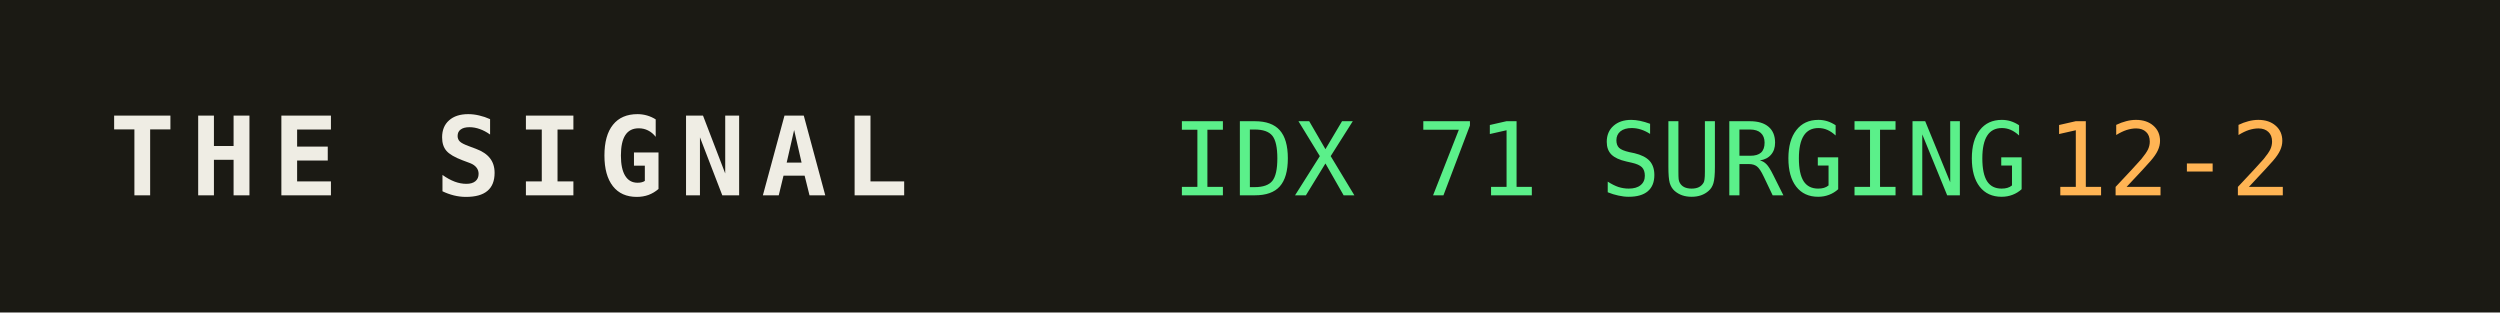
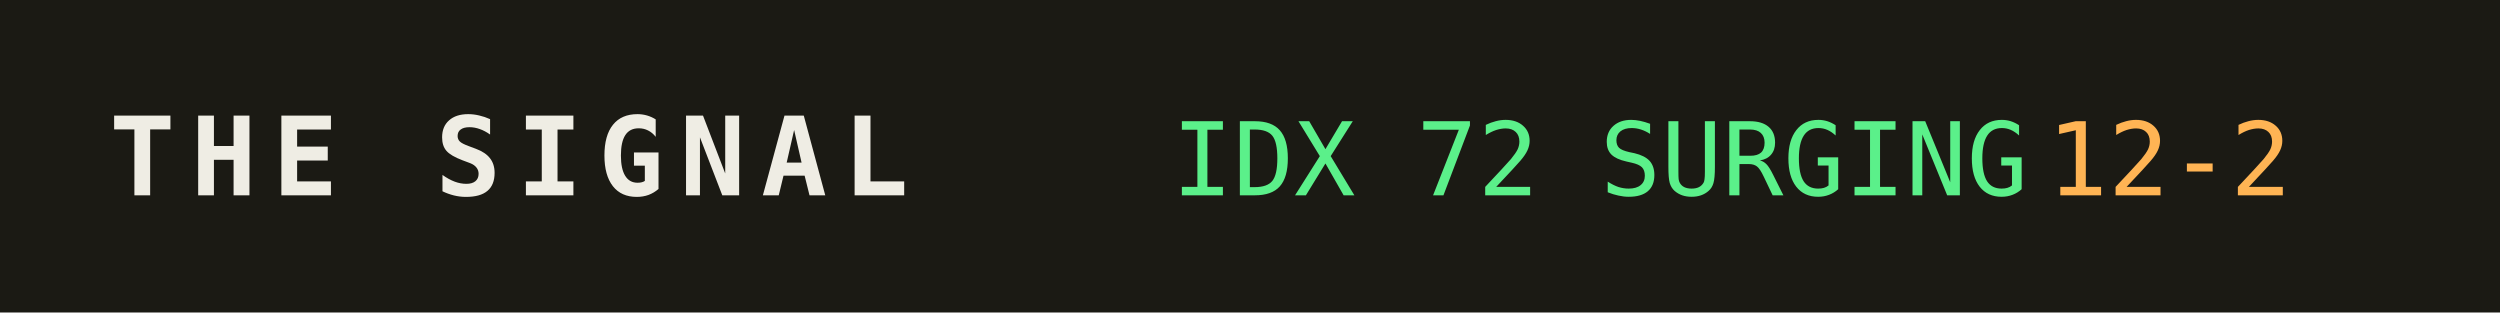
<svg xmlns="http://www.w3.org/2000/svg" width="320" height="40" role="img" aria-label="THE SIGNAL">
  <rect width="320" height="40" fill="#1b1a14" />
  <text x="14" y="25" fill="#efede4" font-family="monospace" font-size="14" font-weight="700" letter-spacing="2">THE SIGNAL</text>
-   <text x="150" y="25" fill="#5bf08a" font-family="monospace" font-size="13">IDX 71 SURGING</text>
+   <text x="150" y="25" fill="#5bf08a" font-family="monospace" font-size="13">IDX 72 SURGING</text>
  <text x="150" y="25" fill="#5bf08a" font-family="monospace" font-size="13" dy="0" />
  <text x="262" y="25" fill="#ffb454" font-family="monospace" font-size="13">12-2</text>
</svg>
